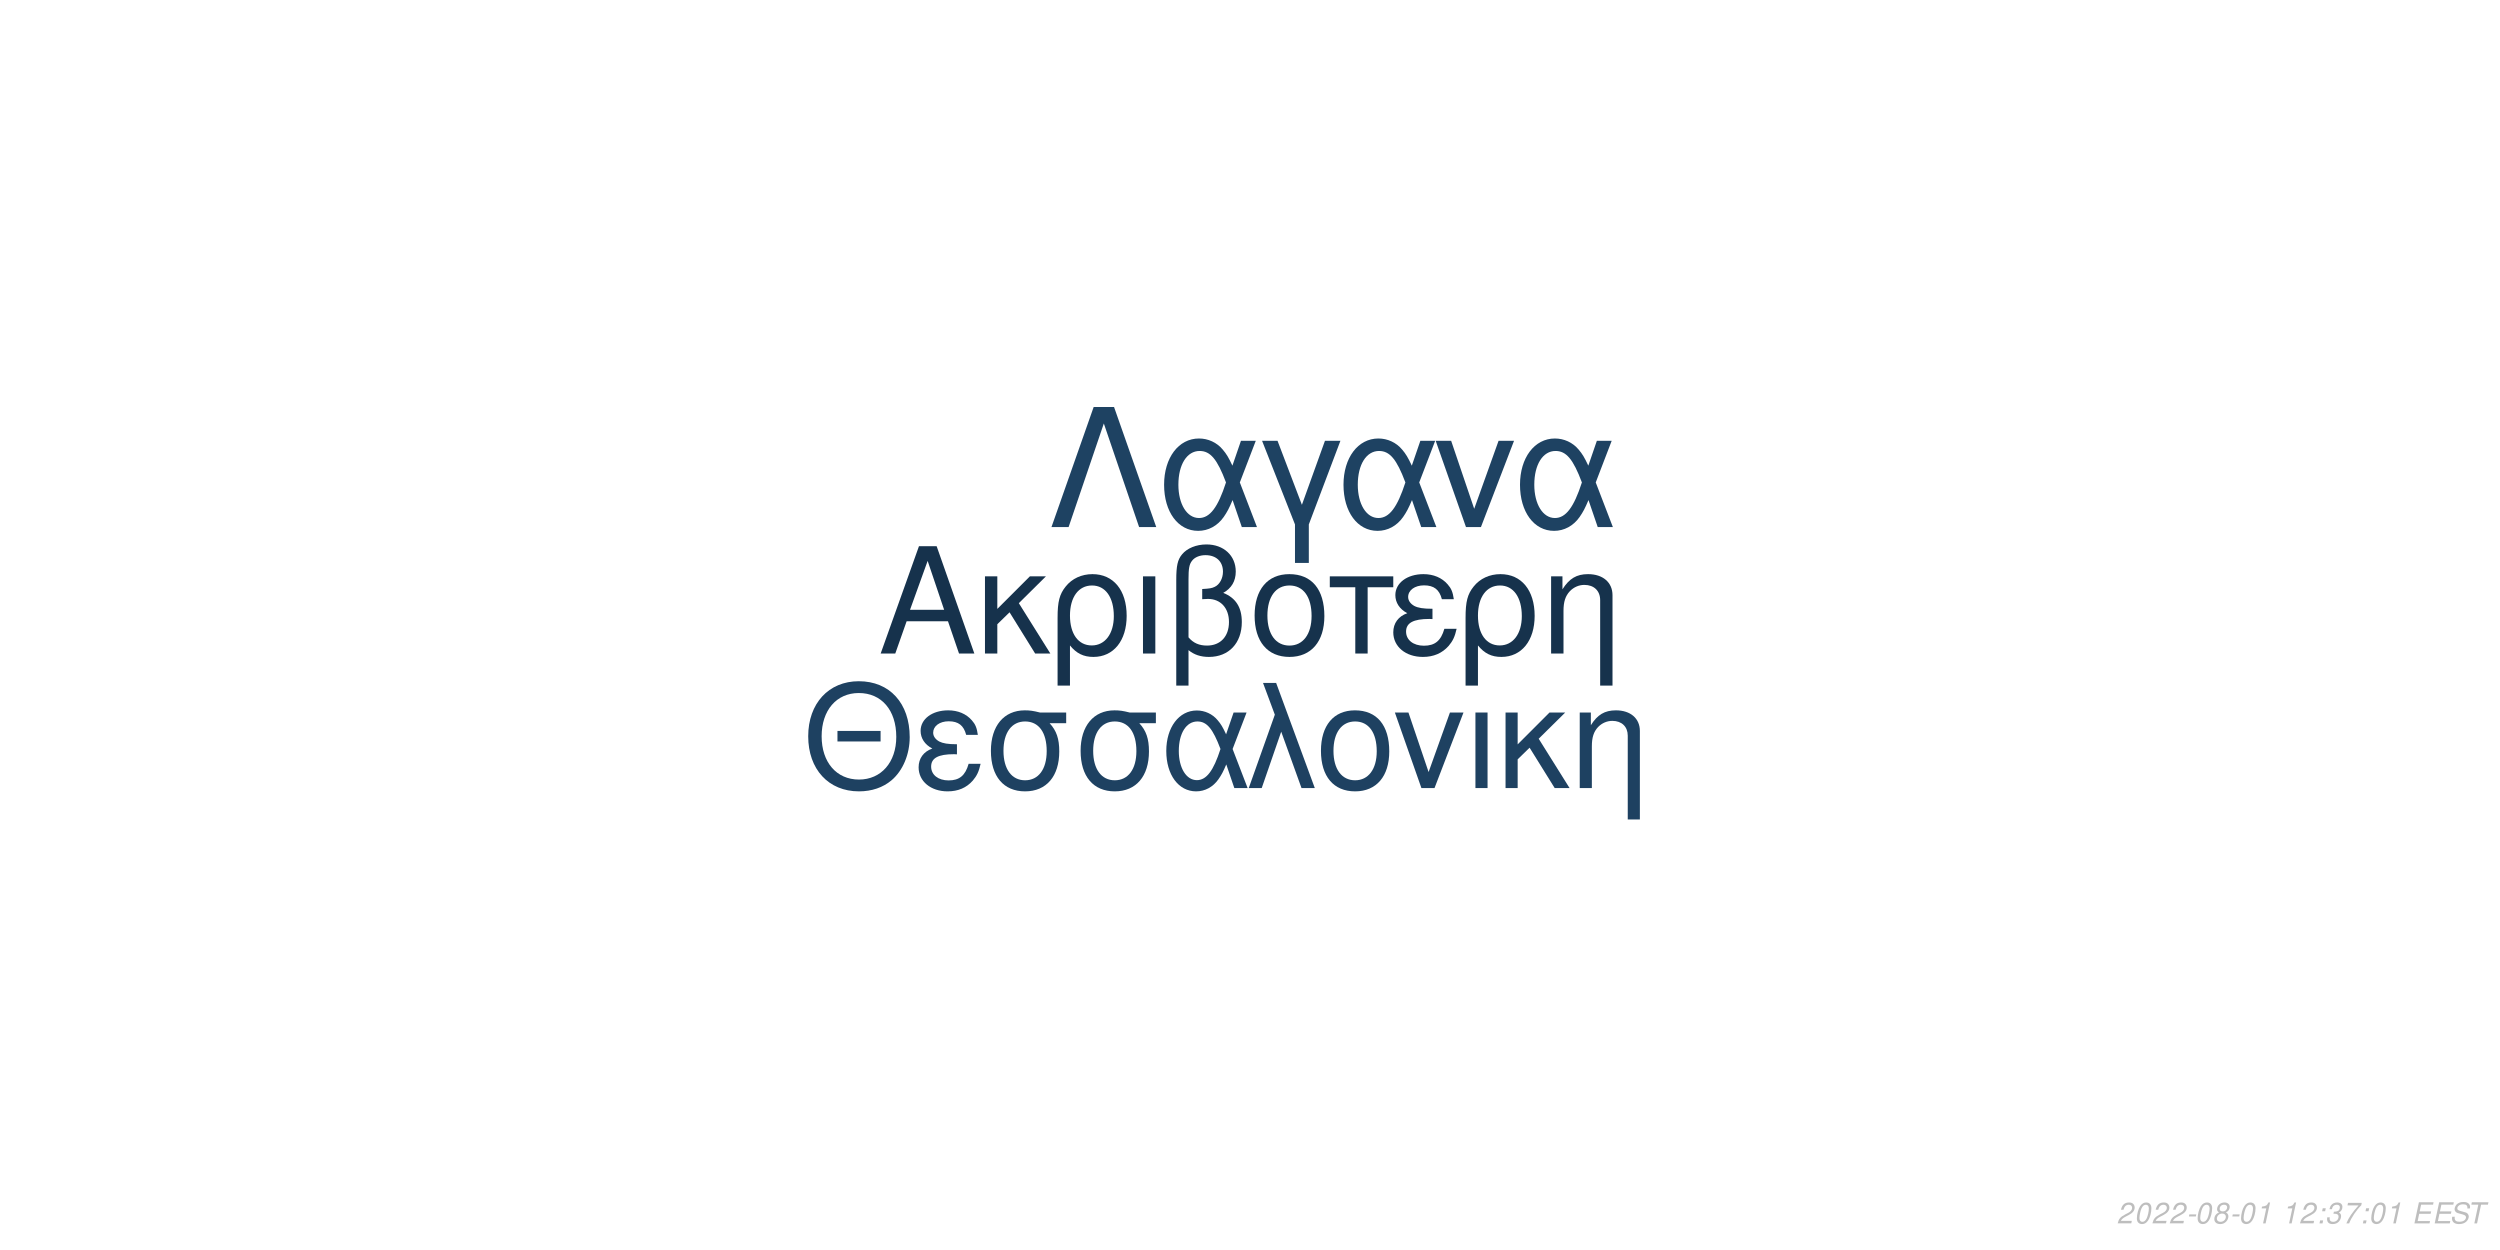
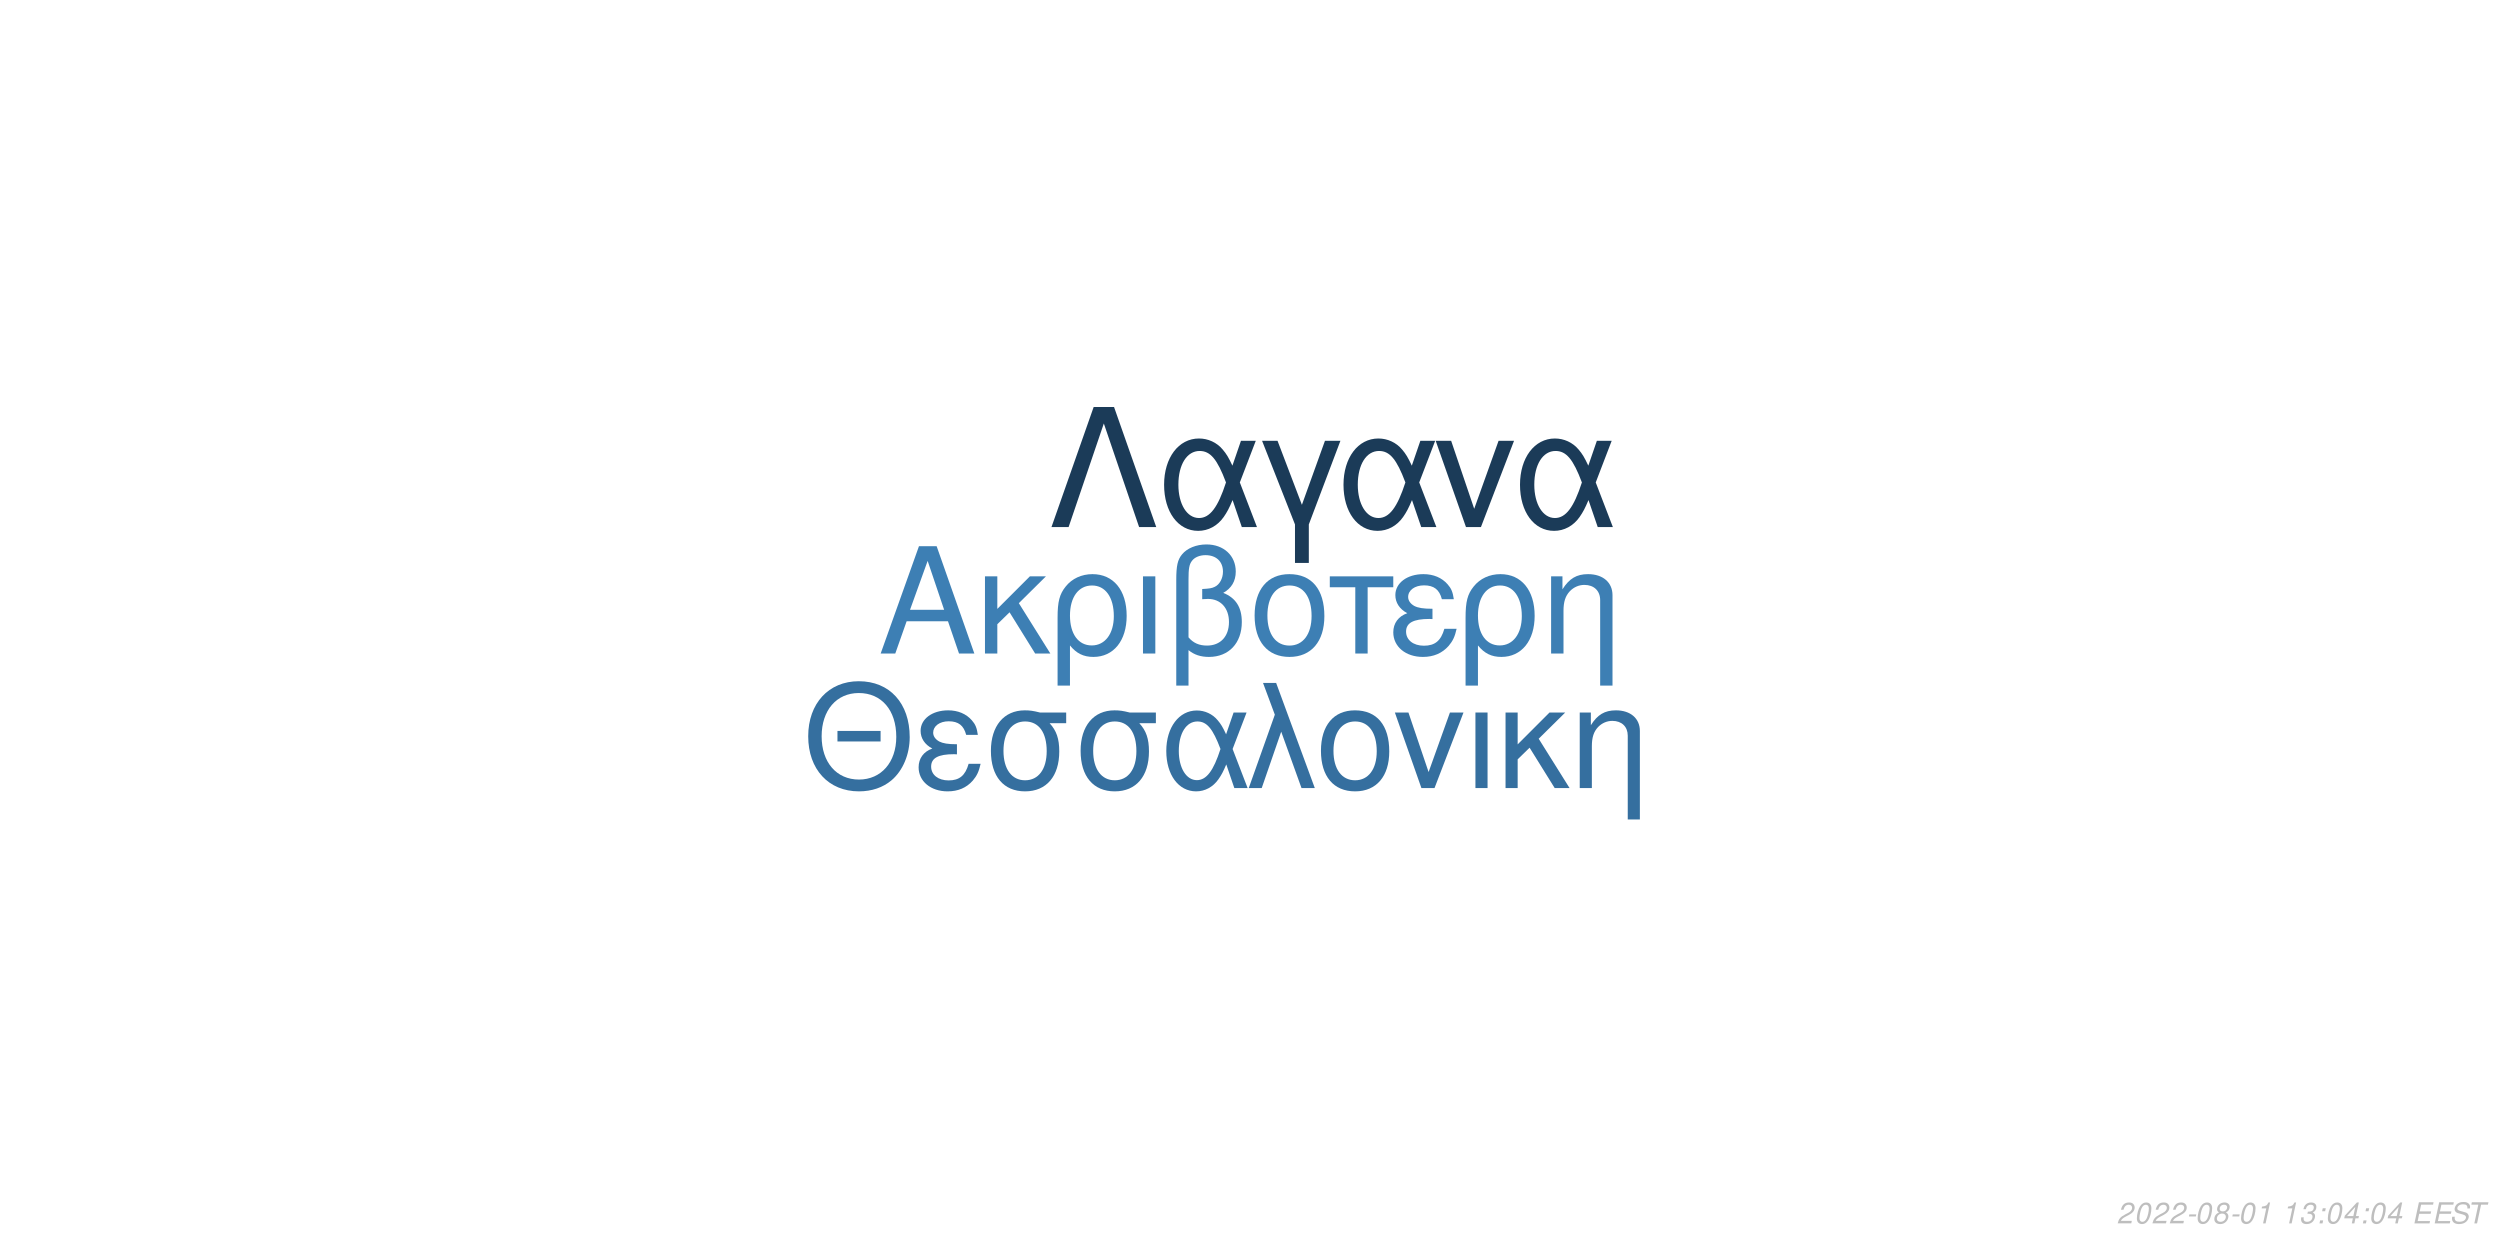
<svg xmlns="http://www.w3.org/2000/svg" xmlns:xlink="http://www.w3.org/1999/xlink" width="864pt" height="432pt" viewBox="0 0 864 432" version="1.1">
  <defs>
    <g>
      <symbol overflow="visible" id="glyph0-0">
        <path style="stroke:none;" d="" />
      </symbol>
      <symbol overflow="visible" id="glyph0-1">
        <path style="stroke:none;" d="M 24.125 -11.141 L 27.938 0 L 33.234 0 L 20.203 -37.094 L 14.094 -37.094 L 0.859 0 L 5.906 0 L 9.828 -11.141 Z M 22.797 -15.109 L 11 -15.109 L 17.094 -32.016 Z M 22.797 -15.109 " />
      </symbol>
      <symbol overflow="visible" id="glyph0-2">
        <path style="stroke:none;" d="M 7.172 -15.422 L 7.172 -26.672 L 2.906 -26.672 L 2.906 0 L 7.172 0 L 7.172 -10.125 L 11.406 -14.25 L 20.25 0 L 25.5 0 L 14.609 -17.406 L 23.969 -26.672 L 18.422 -26.672 Z M 7.172 -15.422 " />
      </symbol>
      <symbol overflow="visible" id="glyph0-3">
        <path style="stroke:none;" d="M 3 11.094 L 7.281 11.094 L 7.281 -2.797 C 9.516 -0.047 11.953 1.172 15.375 1.172 C 22.344 1.172 26.875 -4.422 26.875 -13.031 C 26.875 -21.891 22.297 -27.438 15.062 -27.438 C 11.297 -27.438 7.984 -25.906 5.797 -23.156 C 3.672 -20.516 3 -17.969 3 -12.359 Z M 14.906 -23.516 C 19.547 -23.516 22.438 -19.438 22.438 -12.922 C 22.438 -6.812 19.391 -2.797 14.812 -2.797 C 10.172 -2.797 7.281 -6.766 7.281 -13.125 C 7.281 -19.484 10.234 -23.516 14.906 -23.516 Z M 14.906 -23.516 " />
      </symbol>
      <symbol overflow="visible" id="glyph0-4">
        <path style="stroke:none;" d="M 3.516 0 L 7.781 0 L 7.781 -26.672 L 3.516 -26.672 Z M 3.516 0 " />
      </symbol>
      <symbol overflow="visible" id="glyph0-5">
        <path style="stroke:none;" d="M 4.016 11.094 L 8.25 11.094 L 8.25 -1.172 C 10.172 0.406 12.422 1.172 15.312 1.172 C 22.188 1.172 26.672 -3.609 26.672 -10.891 C 26.672 -15.984 24.578 -19.234 20.25 -20.969 C 23.109 -22.547 24.578 -25.031 24.578 -28.344 C 24.578 -33.844 20.406 -37.703 14.453 -37.703 C 10.938 -37.703 7.734 -36.391 6 -34.25 C 4.484 -32.422 4.016 -30.328 4.016 -25.391 Z M 8.25 -25.656 C 8.25 -29.359 8.5 -30.844 9.469 -32.062 C 10.375 -33.281 12.156 -34 14.094 -34 C 17.812 -34 20.156 -31.812 20.156 -28.297 C 20.156 -25.953 18.984 -23.812 17.297 -23.047 C 16.281 -22.547 15.469 -22.438 12.984 -22.297 L 12.984 -18.781 C 13.734 -18.828 14.344 -18.875 14.969 -18.875 C 19.344 -18.875 22.234 -15.719 22.234 -10.891 C 22.234 -5.906 19.281 -2.75 14.656 -2.75 C 11.953 -2.75 9.922 -3.609 8.25 -5.594 Z M 8.25 -25.656 " />
      </symbol>
      <symbol overflow="visible" id="glyph0-6">
        <path style="stroke:none;" d="M 14.094 -27.438 C 6.562 -27.438 2.094 -22.094 2.094 -13.125 C 2.094 -4.125 6.562 1.172 14.141 1.172 C 21.672 1.172 26.203 -4.172 26.203 -12.922 C 26.203 -22.188 21.828 -27.438 14.094 -27.438 Z M 14.141 -23.516 C 18.938 -23.516 21.781 -19.594 21.781 -12.984 C 21.781 -6.672 18.828 -2.75 14.141 -2.75 C 9.422 -2.75 6.516 -6.672 6.516 -13.125 C 6.516 -19.594 9.422 -23.516 14.141 -23.516 Z M 14.141 -23.516 " />
      </symbol>
      <symbol overflow="visible" id="glyph0-7">
        <path style="stroke:none;" d="M 7.891 0 L 12.156 0 L 12.156 -22.906 L 21.016 -22.906 L 21.016 -26.672 L -0.922 -26.672 L -0.922 -22.906 L 7.891 -22.906 Z M 7.891 0 " />
      </symbol>
      <symbol overflow="visible" id="glyph0-8">
        <path style="stroke:none;" d="M 14.562 -15.469 C 11.344 -15.469 9.562 -15.781 8.297 -16.438 C 6.922 -17.203 6.156 -18.328 6.156 -19.547 C 6.156 -21.891 8.453 -23.562 11.656 -23.562 C 15.062 -23.562 16.953 -22.094 17.812 -18.781 L 21.938 -18.781 C 21.578 -21.266 21.062 -22.5 19.797 -23.922 C 17.812 -26.203 14.906 -27.438 11.453 -27.438 C 5.797 -27.438 1.734 -24.375 1.734 -20.203 C 1.734 -17.609 3.156 -15.375 5.859 -13.938 C 2.797 -12.875 1.016 -10.484 1.016 -7.328 C 1.016 -2.391 5.297 1.172 11.25 1.172 C 14.969 1.172 17.906 -0.109 20.156 -2.641 C 21.578 -4.328 22.297 -5.797 22.906 -8.547 L 18.672 -8.547 C 17.5 -4.422 15.422 -2.703 11.609 -2.703 C 7.938 -2.703 5.438 -4.688 5.438 -7.578 C 5.438 -10.578 7.938 -11.953 13.484 -11.953 C 13.641 -11.953 14.094 -11.953 14.562 -11.906 Z M 14.562 -15.469 " />
      </symbol>
      <symbol overflow="visible" id="glyph0-9">
        <path style="stroke:none;" d="M 3.562 -26.672 L 3.562 0 L 7.844 0 L 7.844 -14.703 C 7.844 -17.906 8.5 -19.891 10.031 -21.531 C 11.406 -22.953 13.188 -23.719 15.062 -23.719 C 18.375 -23.719 20.516 -21.672 20.516 -18.469 L 20.516 11.094 L 24.781 11.094 L 24.781 -20.156 C 24.781 -24.578 21.469 -27.438 16.328 -27.438 C 12.359 -27.438 9.828 -25.906 7.484 -22.188 L 7.484 -26.672 Z M 3.562 -26.672 " />
      </symbol>
      <symbol overflow="visible" id="glyph1-0">
        <path style="stroke:none;" d="" />
      </symbol>
      <symbol overflow="visible" id="glyph1-1">
        <path style="stroke:none;" d="M 26.859 -19.734 L 11.953 -19.734 L 11.953 -16.094 L 26.859 -16.094 Z M 19.328 -36.922 C 8.922 -36.922 1.844 -29.25 1.844 -17.891 C 1.844 -6.484 8.875 1.141 19.391 1.141 C 23.812 1.141 27.703 -0.203 30.641 -2.688 C 34.578 -6.031 36.922 -11.656 36.922 -17.594 C 36.922 -29.297 30 -36.922 19.328 -36.922 Z M 19.328 -32.844 C 27.203 -32.844 32.281 -26.906 32.281 -17.688 C 32.281 -8.922 27.062 -2.938 19.391 -2.938 C 11.609 -2.938 6.484 -8.922 6.484 -17.891 C 6.484 -26.859 11.609 -32.844 19.328 -32.844 Z M 19.328 -32.844 " />
      </symbol>
      <symbol overflow="visible" id="glyph1-2">
        <path style="stroke:none;" d="M 14.25 -15.141 C 11.109 -15.141 9.375 -15.453 8.125 -16.094 C 6.781 -16.844 6.031 -17.938 6.031 -19.141 C 6.031 -21.422 8.266 -23.078 11.406 -23.078 C 14.75 -23.078 16.594 -21.625 17.438 -18.391 L 21.469 -18.391 C 21.125 -20.828 20.625 -22.031 19.391 -23.422 C 17.438 -25.656 14.594 -26.859 11.219 -26.859 C 5.688 -26.859 1.688 -23.875 1.688 -19.781 C 1.688 -17.234 3.094 -15.047 5.734 -13.656 C 2.734 -12.609 1 -10.266 1 -7.172 C 1 -2.344 5.188 1.141 11.016 1.141 C 14.656 1.141 17.547 -0.094 19.734 -2.594 C 21.125 -4.234 21.828 -5.688 22.422 -8.375 L 18.281 -8.375 C 17.141 -4.328 15.094 -2.641 11.359 -2.641 C 7.766 -2.641 5.328 -4.578 5.328 -7.422 C 5.328 -10.359 7.766 -11.703 13.203 -11.703 C 13.359 -11.703 13.797 -11.703 14.25 -11.656 Z M 14.25 -15.141 " />
      </symbol>
      <symbol overflow="visible" id="glyph1-3">
        <path style="stroke:none;" d="M 29 -26.109 L 19.938 -26.109 C 17.594 -26.703 16.438 -26.859 14.703 -26.859 C 7.469 -26.859 2.984 -21.469 2.984 -12.859 C 2.984 -4.031 7.375 1.141 14.797 1.141 C 22.172 1.141 26.609 -4.078 26.609 -12.656 C 26.609 -17.047 25.656 -19.828 23.266 -22.422 L 29 -22.422 Z M 14.797 -23.016 C 19.531 -23.016 22.266 -19.234 22.266 -12.75 C 22.266 -6.531 19.438 -2.688 14.797 -2.688 C 10.172 -2.688 7.328 -6.531 7.328 -12.859 C 7.328 -19.188 10.172 -23.016 14.797 -23.016 Z M 14.797 -23.016 " />
      </symbol>
      <symbol overflow="visible" id="glyph1-4">
        <path style="stroke:none;" d="M 29.344 -26.109 L 24.859 -26.109 L 22.266 -18.578 C 21.125 -21.031 20.484 -22.125 19.328 -23.469 C 17.547 -25.609 14.906 -26.812 12.156 -26.812 C 5.984 -26.812 1.594 -20.984 1.594 -12.812 C 1.594 -4.578 5.828 1.141 11.906 1.141 C 14.953 1.141 17.734 -0.344 19.625 -3.047 C 20.672 -4.531 21.281 -5.688 22.328 -8.172 L 25.109 0 L 29.703 0 L 24.516 -13.5 Z M 20.328 -13.5 C 17.891 -5.922 15.453 -2.734 12.156 -2.734 C 8.516 -2.734 5.922 -6.922 5.922 -12.812 C 5.922 -18.938 8.516 -23.016 12.359 -23.016 C 15.594 -23.016 17.688 -20.531 20.328 -13.5 Z M 20.328 -13.5 " />
      </symbol>
      <symbol overflow="visible" id="glyph1-5">
        <path style="stroke:none;" d="M 1.094 0 L 5.578 0 L 12.312 -19.484 L 19.328 0 L 23.922 0 L 10.562 -36.328 L 6.031 -36.328 L 10.109 -25.359 Z M 1.094 0 " />
      </symbol>
      <symbol overflow="visible" id="glyph1-6">
        <path style="stroke:none;" d="M 13.797 -26.859 C 6.422 -26.859 2.047 -21.625 2.047 -12.859 C 2.047 -4.031 6.422 1.141 13.859 1.141 C 21.234 1.141 25.656 -4.078 25.656 -12.656 C 25.656 -21.719 21.375 -26.859 13.797 -26.859 Z M 13.859 -23.016 C 18.531 -23.016 21.328 -19.188 21.328 -12.703 C 21.328 -6.531 18.438 -2.688 13.859 -2.688 C 9.219 -2.688 6.375 -6.531 6.375 -12.859 C 6.375 -19.188 9.219 -23.016 13.859 -23.016 Z M 13.859 -23.016 " />
      </symbol>
      <symbol overflow="visible" id="glyph1-7">
        <path style="stroke:none;" d="M 14.297 0 L 24.312 -26.109 L 19.625 -26.109 L 12.25 -5.531 L 5.281 -26.109 L 0.594 -26.109 L 9.766 0 Z M 14.297 0 " />
      </symbol>
      <symbol overflow="visible" id="glyph1-8">
        <path style="stroke:none;" d="M 3.438 0 L 7.625 0 L 7.625 -26.109 L 3.438 -26.109 Z M 3.438 0 " />
      </symbol>
      <symbol overflow="visible" id="glyph1-9">
        <path style="stroke:none;" d="M 7.031 -15.094 L 7.031 -26.109 L 2.844 -26.109 L 2.844 0 L 7.031 0 L 7.031 -9.922 L 11.156 -13.953 L 19.828 0 L 24.969 0 L 14.297 -17.047 L 23.469 -26.109 L 18.031 -26.109 Z M 7.031 -15.094 " />
      </symbol>
      <symbol overflow="visible" id="glyph1-10">
        <path style="stroke:none;" d="M 3.484 -26.109 L 3.484 0 L 7.672 0 L 7.672 -14.406 C 7.672 -17.547 8.328 -19.484 9.812 -21.078 C 11.156 -22.469 12.906 -23.219 14.75 -23.219 C 17.984 -23.219 20.078 -21.234 20.078 -18.094 L 20.078 10.859 L 24.266 10.859 L 24.266 -19.734 C 24.266 -24.062 21.031 -26.859 16 -26.859 C 12.109 -26.859 9.609 -25.359 7.328 -21.719 L 7.328 -26.109 Z M 3.484 -26.109 " />
      </symbol>
      <symbol overflow="visible" id="glyph2-0">
        <path style="stroke:none;" d="" />
      </symbol>
      <symbol overflow="visible" id="glyph2-1">
        <path style="stroke:none;" d="M 22.531 -41.484 L 15.484 -41.484 L 0.906 0 L 6.828 0 L 19 -35.797 L 31.188 0 L 37.109 0 Z M 22.531 -41.484 " />
      </symbol>
      <symbol overflow="visible" id="glyph2-2">
        <path style="stroke:none;" d="M 33.516 -29.812 L 28.391 -29.812 L 25.438 -21.219 C 24.125 -24.016 23.391 -25.266 22.078 -26.797 C 20.031 -29.25 17.016 -30.609 13.891 -30.609 C 6.828 -30.609 1.828 -23.953 1.828 -14.625 C 1.828 -5.234 6.656 1.312 13.594 1.312 C 17.078 1.312 20.266 -0.391 22.422 -3.469 C 23.609 -5.172 24.297 -6.484 25.5 -9.328 L 28.688 0 L 33.922 0 L 28 -15.422 Z M 23.219 -15.422 C 20.422 -6.766 17.641 -3.125 13.891 -3.125 C 9.734 -3.125 6.766 -7.906 6.766 -14.625 C 6.766 -21.625 9.734 -26.297 14.109 -26.297 C 17.812 -26.297 20.203 -23.453 23.219 -15.422 Z M 23.219 -15.422 " />
      </symbol>
      <symbol overflow="visible" id="glyph2-3">
        <path style="stroke:none;" d="M 12.062 12.406 L 16.844 12.406 L 16.844 -0.906 L 27.766 -29.812 L 22.422 -29.812 L 14.453 -7.688 L 6.031 -29.812 L 0.688 -29.812 L 12.062 -0.906 Z M 12.062 12.406 " />
      </symbol>
      <symbol overflow="visible" id="glyph2-4">
        <path style="stroke:none;" d="M 16.328 0 L 27.766 -29.812 L 22.422 -29.812 L 14 -6.312 L 6.031 -29.812 L 0.688 -29.812 L 11.156 0 Z M 16.328 0 " />
      </symbol>
      <symbol overflow="visible" id="glyph3-0">
        <path style="stroke:none;" d="" />
      </symbol>
      <symbol overflow="visible" id="glyph3-1">
        <path style="stroke:none;" d="M 5.234 -0.875 L 1.469 -0.875 C 1.641 -1.375 2.203 -1.891 3.109 -2.344 L 4.234 -2.938 C 5.562 -3.625 6.219 -4.469 6.219 -5.484 C 6.219 -5.938 6.062 -6.359 5.797 -6.656 C 5.469 -7.047 4.984 -7.234 4.312 -7.234 C 2.766 -7.234 1.891 -6.453 1.484 -4.734 L 2.375 -4.734 C 2.484 -5.188 2.609 -5.484 2.797 -5.75 C 3.094 -6.203 3.609 -6.453 4.188 -6.453 C 4.891 -6.453 5.344 -6.031 5.344 -5.375 C 5.344 -4.703 4.859 -4.094 4.016 -3.656 L 2.984 -3.125 C 1.234 -2.188 0.797 -1.656 0.344 -0.016 L 5.047 -0.016 Z M 5.234 -0.875 " />
      </symbol>
      <symbol overflow="visible" id="glyph3-2">
        <path style="stroke:none;" d="M 4.203 -7.234 C 3.375 -7.234 2.688 -6.812 2.125 -5.984 C 1.484 -5.047 0.984 -3.188 0.984 -1.734 C 0.984 -1.109 1.172 -0.562 1.484 -0.266 C 1.797 0.047 2.281 0.234 2.766 0.234 C 3.625 0.234 4.281 -0.156 4.859 -1.016 C 5.516 -1.953 6 -3.797 6 -5.266 C 6 -6.5 5.328 -7.234 4.203 -7.234 Z M 4.094 -6.453 C 4.734 -6.453 5.125 -5.984 5.125 -5.156 C 5.125 -4.203 4.781 -2.625 4.406 -1.812 C 3.984 -0.938 3.516 -0.547 2.875 -0.547 C 2.25 -0.547 1.875 -1.031 1.875 -1.828 C 1.875 -2.797 2.203 -4.344 2.594 -5.203 C 2.984 -6.047 3.453 -6.453 4.094 -6.453 Z M 4.094 -6.453 " />
      </symbol>
      <symbol overflow="visible" id="glyph3-3">
        <path style="stroke:none;" d="M 3.516 -3.125 L 1.125 -3.125 L 0.969 -2.406 L 3.359 -2.406 Z M 3.516 -3.125 " />
      </symbol>
      <symbol overflow="visible" id="glyph3-4">
        <path style="stroke:none;" d="M 4.766 -3.797 C 5.078 -3.969 5.234 -4.078 5.438 -4.234 C 5.812 -4.594 6.062 -5.172 6.062 -5.734 C 6.062 -6.625 5.344 -7.234 4.266 -7.234 C 2.812 -7.234 1.703 -6.219 1.703 -4.875 C 1.703 -4.406 1.875 -4.125 2.359 -3.812 C 1.297 -3.312 0.75 -2.516 0.75 -1.469 C 0.75 -0.438 1.547 0.234 2.812 0.234 C 3.656 0.234 4.359 -0.094 4.938 -0.734 C 5.359 -1.234 5.609 -1.859 5.609 -2.438 C 5.609 -3.047 5.312 -3.516 4.766 -3.797 Z M 4.109 -6.453 C 4.797 -6.453 5.188 -6.125 5.188 -5.578 C 5.188 -5.266 5.062 -4.922 4.859 -4.672 C 4.562 -4.312 4.188 -4.156 3.656 -4.156 C 2.984 -4.156 2.594 -4.453 2.594 -4.984 C 2.594 -5.859 3.203 -6.453 4.109 -6.453 Z M 3.453 -3.406 C 4.234 -3.406 4.734 -2.984 4.734 -2.312 C 4.734 -1.312 3.922 -0.547 2.875 -0.547 C 2.125 -0.547 1.625 -0.969 1.625 -1.625 C 1.625 -2.609 2.438 -3.406 3.453 -3.406 Z M 3.453 -3.406 " />
      </symbol>
      <symbol overflow="visible" id="glyph3-5">
        <path style="stroke:none;" d="M 3.703 -5.188 L 2.594 0 L 3.469 0 L 5.016 -7.234 L 4.438 -7.234 C 3.906 -6.156 3.688 -6.016 2.234 -5.812 L 2.109 -5.188 Z M 3.703 -5.188 " />
      </symbol>
      <symbol overflow="visible" id="glyph3-6">
        <path style="stroke:none;" d="" />
      </symbol>
      <symbol overflow="visible" id="glyph3-7">
+         <path style="stroke:none;" d="M 2.922 -3.312 C 3.125 -3.344 3.234 -3.344 3.375 -3.344 C 4.203 -3.344 4.688 -3 4.688 -2.406 C 4.688 -1.312 3.906 -0.547 2.781 -0.547 C 2.047 -0.547 1.594 -0.938 1.594 -1.562 C 1.594 -1.719 1.609 -1.844 1.656 -2.094 L 0.766 -2.094 C 0.734 -1.797 0.719 -1.641 0.719 -1.469 C 0.719 -0.375 1.406 0.234 2.641 0.234 C 3.547 0.234 4.297 -0.078 4.812 -0.656 C 5.266 -1.156 5.562 -1.875 5.562 -2.547 C 5.562 -3.125 5.344 -3.453 4.797 -3.734 C 5.641 -4.234 6.016 -4.844 6.016 -5.734 C 6.016 -6.656 5.312 -7.234 4.203 -7.234 C 3.375 -7.234 2.672 -6.938 2.188 -6.375 C 1.891 -6.031 1.703 -5.641 1.516 -4.906 L 2.391 -4.906 C 2.5 -5.359 2.594 -5.594 2.734 -5.812 C 3.047 -6.234 3.516 -6.453 4.078 -6.453 C 4.734 -6.453 5.141 -6.125 5.141 -5.578 C 5.141 -5.188 5.016 -4.797 4.797 -4.547 C 4.516 -4.234 4 -4.062 3.266 -4.062 L 3.078 -4.062 Z M 2.922 -3.312 " />
+       </symbol>
+       <symbol overflow="visible" id="glyph3-8">
        <path style="stroke:none;" d="M 2.359 -1.031 L 1.312 -1.031 L 1.094 0 L 2.141 0 Z M 3.266 -5.234 L 2.219 -5.234 L 2 -4.203 L 3.047 -4.203 Z M 3.266 -5.234 " />
      </symbol>
-       <symbol overflow="visible" id="glyph3-8">
-         <path style="stroke:none;" d="M 2.922 -3.312 C 3.125 -3.344 3.234 -3.344 3.375 -3.344 C 4.203 -3.344 4.688 -3 4.688 -2.406 C 4.688 -1.312 3.906 -0.547 2.781 -0.547 C 2.047 -0.547 1.594 -0.938 1.594 -1.562 C 1.594 -1.719 1.609 -1.844 1.656 -2.094 L 0.766 -2.094 C 0.734 -1.797 0.719 -1.641 0.719 -1.469 C 0.719 -0.375 1.406 0.234 2.641 0.234 C 3.547 0.234 4.297 -0.078 4.812 -0.656 C 5.266 -1.156 5.562 -1.875 5.562 -2.547 C 5.562 -3.125 5.344 -3.453 4.797 -3.734 C 5.641 -4.234 6.016 -4.844 6.016 -5.734 C 6.016 -6.656 5.312 -7.234 4.203 -7.234 C 3.375 -7.234 2.672 -6.938 2.188 -6.375 C 1.891 -6.031 1.703 -5.641 1.516 -4.906 L 2.391 -4.906 C 2.5 -5.359 2.594 -5.594 2.734 -5.812 C 3.047 -6.234 3.516 -6.453 4.078 -6.453 C 4.734 -6.453 5.141 -6.125 5.141 -5.578 C 5.141 -5.188 5.016 -4.797 4.797 -4.547 C 4.516 -4.234 4 -4.062 3.266 -4.062 L 3.078 -4.062 Z M 2.922 -3.312 " />
-       </symbol>
      <symbol overflow="visible" id="glyph3-9">
-         <path style="stroke:none;" d="M 6.703 -7.094 L 1.953 -7.094 L 1.766 -6.219 L 5.594 -6.219 C 3.344 -3.688 2.266 -2.109 1.375 0 L 2.344 0 C 3.031 -1.906 4.828 -4.594 6.547 -6.281 Z M 6.703 -7.094 " />
+         <path style="stroke:none;" d="M 3.625 -1.75 L 3.266 0 L 4.141 0 L 4.516 -1.75 L 5.562 -1.75 L 5.734 -2.531 L 4.688 -2.531 L 5.688 -7.234 L 5.016 -7.234 L 0.844 -2.672 L 0.641 -1.75 Z M 3.797 -2.531 L 1.594 -2.531 L 4.469 -5.703 Z M 3.797 -2.531 " />
      </symbol>
      <symbol overflow="visible" id="glyph3-10">
        <path style="stroke:none;" d="M 2.547 -3.312 L 6.5 -3.312 L 6.688 -4.141 L 2.719 -4.141 L 3.219 -6.469 L 7.344 -6.469 L 7.516 -7.297 L 2.453 -7.297 L 0.906 0 L 6.125 0 L 6.297 -0.812 L 2.016 -0.812 Z M 2.547 -3.312 " />
      </symbol>
      <symbol overflow="visible" id="glyph3-11">
        <path style="stroke:none;" d="M 7.062 -5.156 C 7.125 -5.438 7.141 -5.562 7.141 -5.703 C 7.141 -6.156 6.938 -6.594 6.594 -6.891 C 6.188 -7.25 5.656 -7.406 4.875 -7.406 C 3.844 -7.406 3.047 -7.125 2.5 -6.562 C 2.094 -6.141 1.781 -5.438 1.781 -4.922 C 1.781 -4.297 2.219 -3.766 2.891 -3.562 L 4.594 -3.094 C 5.406 -2.859 5.734 -2.578 5.734 -2.094 C 5.734 -1.781 5.547 -1.406 5.266 -1.141 C 4.844 -0.766 4.266 -0.578 3.453 -0.578 C 2.328 -0.578 1.812 -0.984 1.812 -1.906 C 1.812 -2.047 1.812 -2.125 1.844 -2.312 L 0.984 -2.312 C 0.906 -2.062 0.891 -1.906 0.891 -1.688 C 0.891 -0.484 1.797 0.234 3.297 0.234 C 4.359 0.234 5.234 -0.062 5.812 -0.609 C 6.344 -1.078 6.688 -1.797 6.688 -2.375 C 6.688 -2.641 6.609 -2.906 6.453 -3.156 C 6.234 -3.5 5.938 -3.703 5.469 -3.828 L 3.75 -4.312 C 2.984 -4.547 2.734 -4.734 2.734 -5.188 C 2.734 -5.547 2.875 -5.844 3.188 -6.109 C 3.547 -6.438 4.031 -6.594 4.703 -6.594 C 5.266 -6.594 5.688 -6.484 5.906 -6.297 C 6.094 -6.125 6.219 -5.797 6.219 -5.516 C 6.219 -5.422 6.203 -5.344 6.188 -5.156 Z M 7.062 -5.156 " />
      </symbol>
      <symbol overflow="visible" id="glyph3-12">
        <path style="stroke:none;" d="M 4.938 -6.469 L 7.312 -6.469 L 7.484 -7.297 L 1.75 -7.297 L 1.578 -6.469 L 3.984 -6.469 L 2.609 0 L 3.547 0 Z M 4.938 -6.469 " />
      </symbol>
    </g>
  </defs>
  <g id="surface1">
    <rect x="0" y="0" width="864" height="432" style="fill:rgb(100%,100%,100%);fill-opacity:1;stroke:none;" />
-     <g style="fill:rgb(8.627%,19.608%,29.804%);fill-opacity:1;">
+     <g style="fill:rgb(23.922%,49.804%,70.588%);fill-opacity:1;">
      <use xlink:href="#glyph0-1" x="303.5" y="225.861" />
      <use xlink:href="#glyph0-2" x="337.5" y="225.861" />
      <use xlink:href="#glyph0-3" x="362.5" y="225.861" />
      <use xlink:href="#glyph0-4" x="391.5" y="225.861" />
      <use xlink:href="#glyph0-5" x="402.5" y="225.861" />
      <use xlink:href="#glyph0-6" x="431.5" y="225.861" />
      <use xlink:href="#glyph0-7" x="460.5" y="225.861" />
      <use xlink:href="#glyph0-8" x="480.5" y="225.861" />
      <use xlink:href="#glyph0-3" x="503.5" y="225.861" />
      <use xlink:href="#glyph0-9" x="532.5" y="225.861" />
    </g>
-     <g style="fill:rgb(11.765%,25.49%,38.039%);fill-opacity:1;">
+     <g style="fill:rgb(20.784%,43.529%,62.353%);fill-opacity:1;">
      <use xlink:href="#glyph1-1" x="277.473" y="272.354" />
      <use xlink:href="#glyph1-2" x="316.473" y="272.354" />
      <use xlink:href="#glyph1-3" x="339.473" y="272.354" />
      <use xlink:href="#glyph1-3" x="370.473" y="272.354" />
      <use xlink:href="#glyph1-4" x="401.473" y="272.354" />
      <use xlink:href="#glyph1-5" x="430.473" y="272.354" />
      <use xlink:href="#glyph1-6" x="454.473" y="272.354" />
      <use xlink:href="#glyph1-7" x="481.473" y="272.354" />
      <use xlink:href="#glyph1-8" x="506.473" y="272.354" />
      <use xlink:href="#glyph1-9" x="517.473" y="272.354" />
      <use xlink:href="#glyph1-10" x="542.473" y="272.354" />
    </g>
-     <g style="fill:rgb(11.765%,25.882%,38.431%);fill-opacity:1;">
+     <g style="fill:rgb(10.588%,23.137%,34.51%);fill-opacity:1;">
      <use xlink:href="#glyph2-1" x="362.484" y="182.152" />
      <use xlink:href="#glyph2-2" x="400.484" y="182.152" />
      <use xlink:href="#glyph2-3" x="435.484" y="182.152" />
      <use xlink:href="#glyph2-2" x="462.484" y="182.152" />
      <use xlink:href="#glyph2-4" x="495.484" y="182.152" />
      <use xlink:href="#glyph2-2" x="523.484" y="182.152" />
    </g>
    <g style="fill:rgb(74.51%,74.51%,74.51%);fill-opacity:1;">
      <use xlink:href="#glyph3-1" x="731.52" y="422.81" />
      <use xlink:href="#glyph3-2" x="737.52" y="422.81" />
      <use xlink:href="#glyph3-1" x="743.52" y="422.81" />
      <use xlink:href="#glyph3-1" x="749.52" y="422.81" />
      <use xlink:href="#glyph3-3" x="755.52" y="422.81" />
      <use xlink:href="#glyph3-2" x="758.52" y="422.81" />
      <use xlink:href="#glyph3-4" x="764.52" y="422.81" />
      <use xlink:href="#glyph3-3" x="770.52" y="422.81" />
      <use xlink:href="#glyph3-2" x="773.52" y="422.81" />
      <use xlink:href="#glyph3-5" x="779.52" y="422.81" />
      <use xlink:href="#glyph3-6" x="785.52" y="422.81" />
      <use xlink:href="#glyph3-5" x="788.52" y="422.81" />
-       <use xlink:href="#glyph3-1" x="794.52" y="422.81" />
-       <use xlink:href="#glyph3-7" x="800.52" y="422.81" />
-       <use xlink:href="#glyph3-8" x="803.52" y="422.81" />
+       <use xlink:href="#glyph3-7" x="794.52" y="422.81" />
+       <use xlink:href="#glyph3-8" x="800.52" y="422.81" />
+       <use xlink:href="#glyph3-2" x="803.52" y="422.81" />
      <use xlink:href="#glyph3-9" x="809.52" y="422.81" />
-       <use xlink:href="#glyph3-7" x="815.52" y="422.81" />
+       <use xlink:href="#glyph3-8" x="815.52" y="422.81" />
      <use xlink:href="#glyph3-2" x="818.52" y="422.81" />
-       <use xlink:href="#glyph3-5" x="824.52" y="422.81" />
+       <use xlink:href="#glyph3-9" x="824.52" y="422.81" />
      <use xlink:href="#glyph3-6" x="830.52" y="422.81" />
      <use xlink:href="#glyph3-10" x="833.52" y="422.81" />
      <use xlink:href="#glyph3-10" x="840.52" y="422.81" />
      <use xlink:href="#glyph3-11" x="846.52" y="422.81" />
      <use xlink:href="#glyph3-12" x="852.52" y="422.81" />
    </g>
  </g>
</svg>
